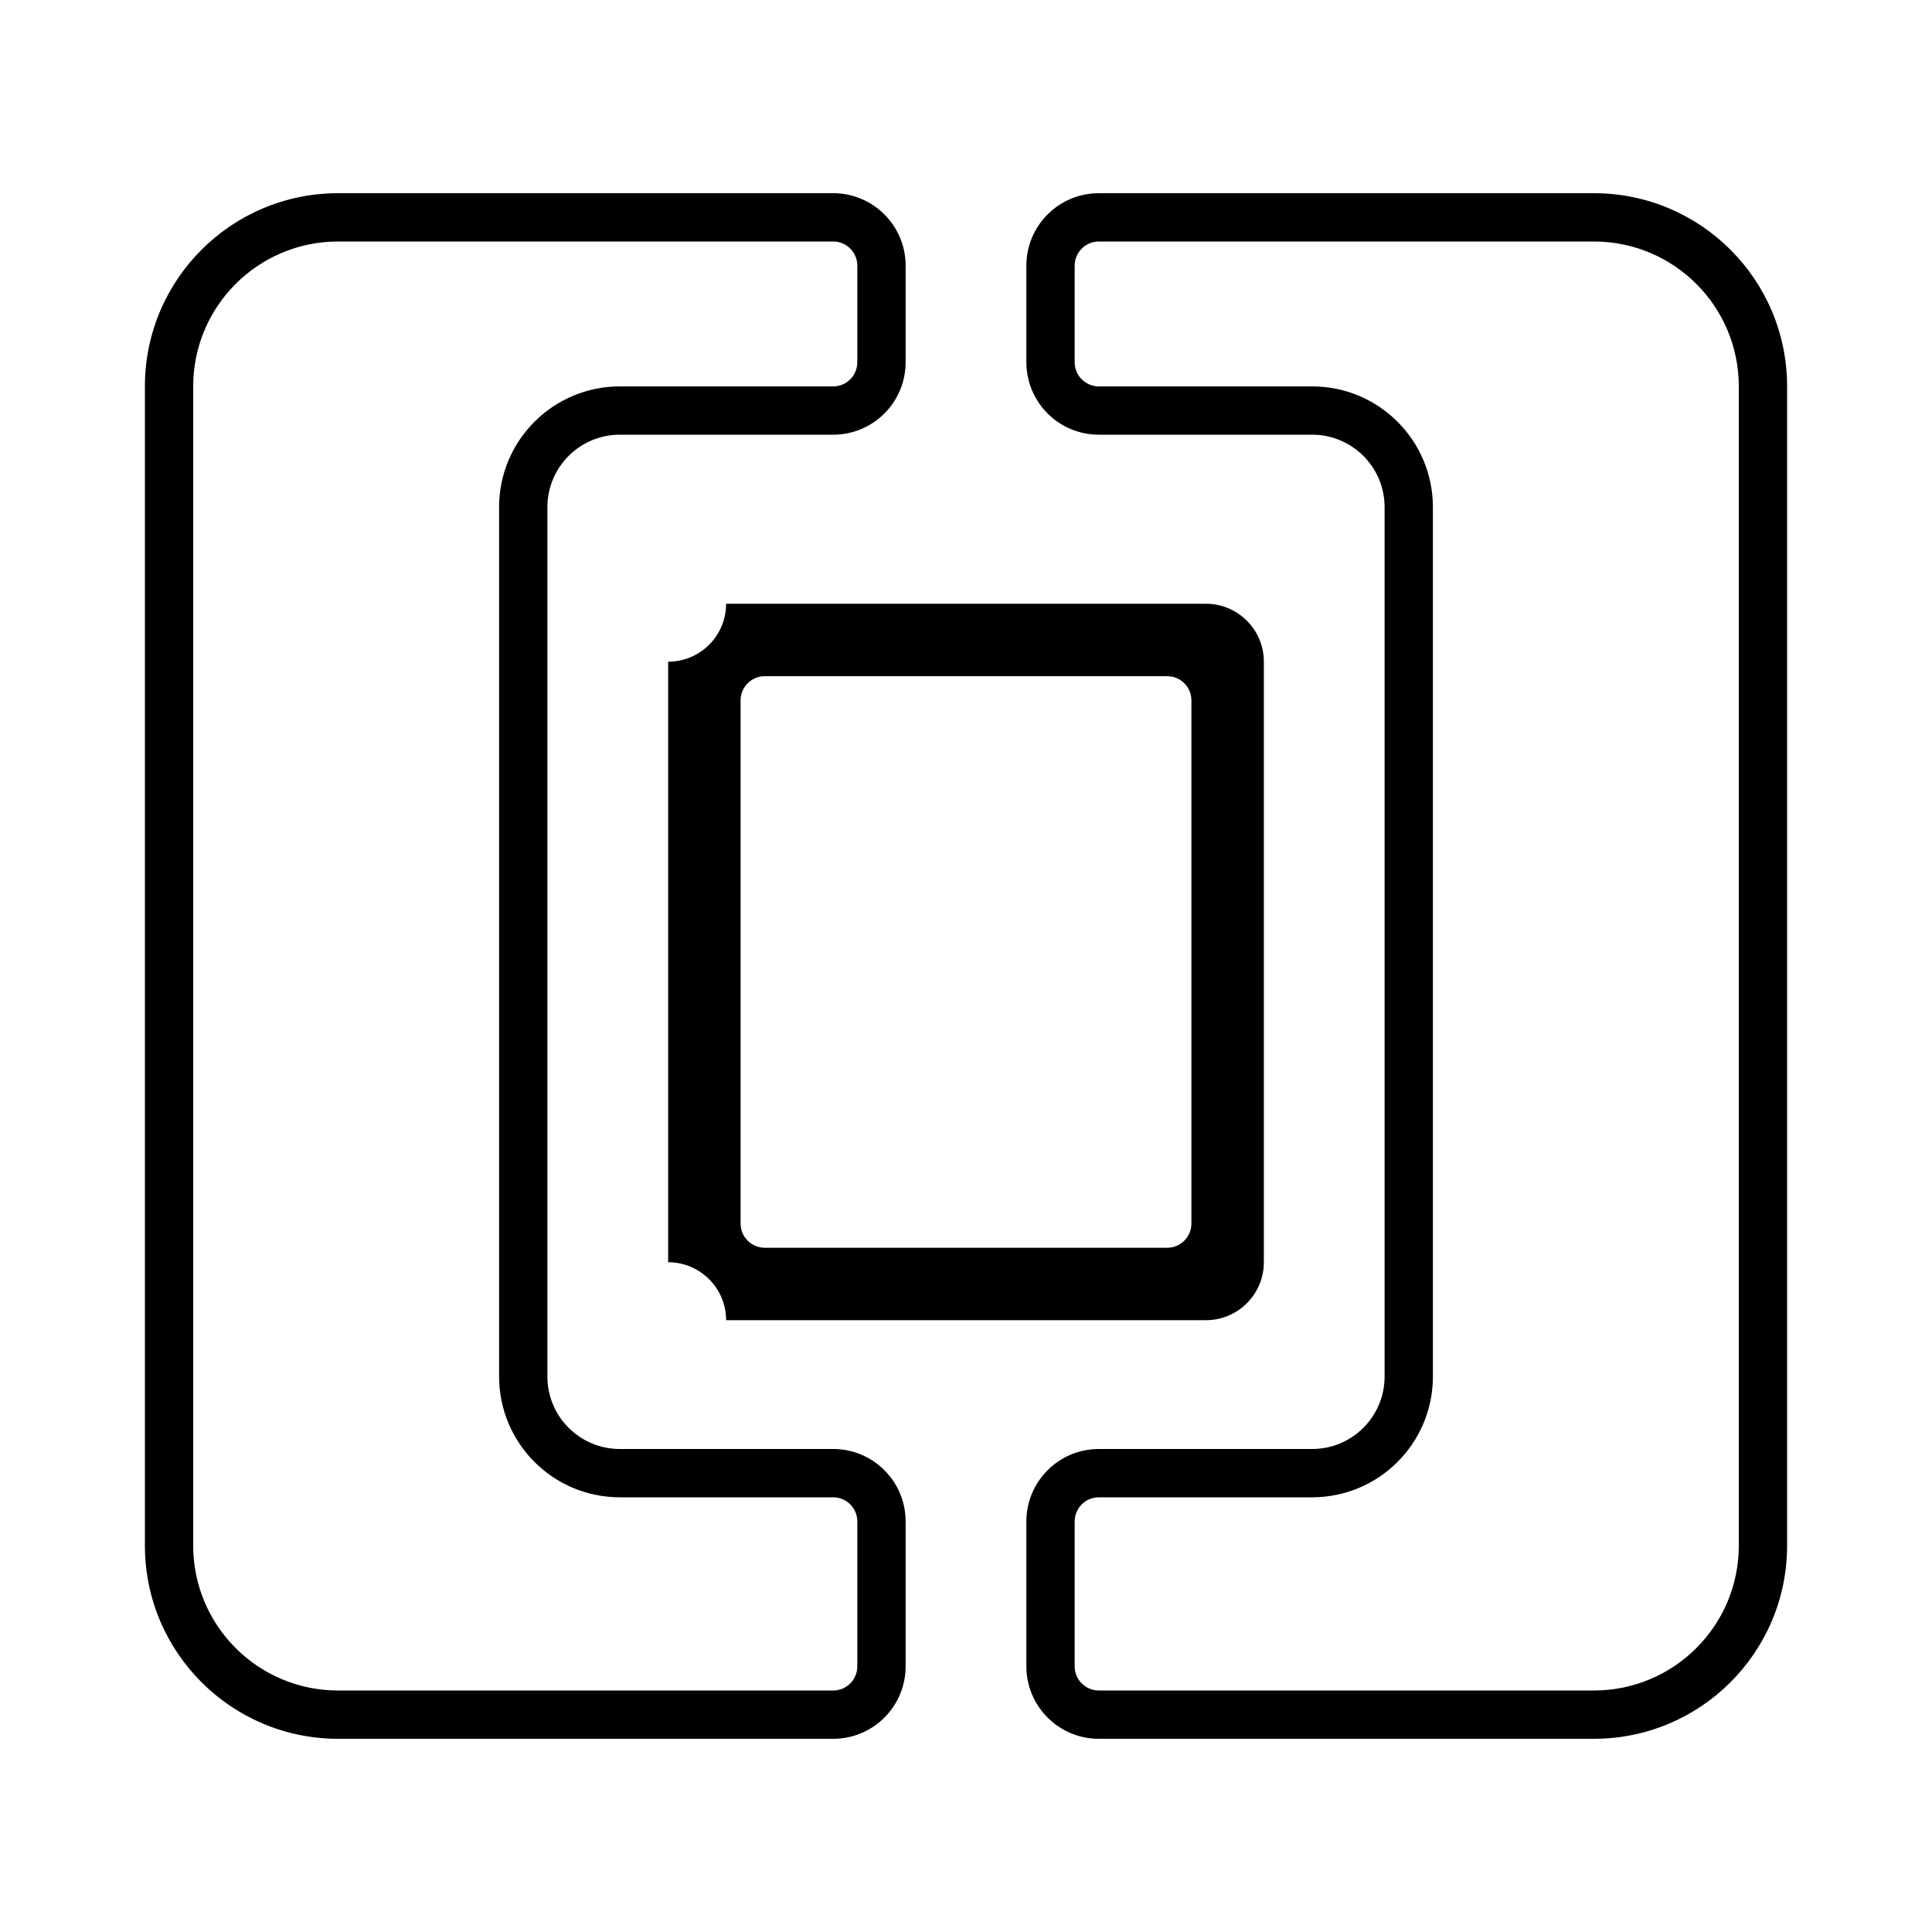
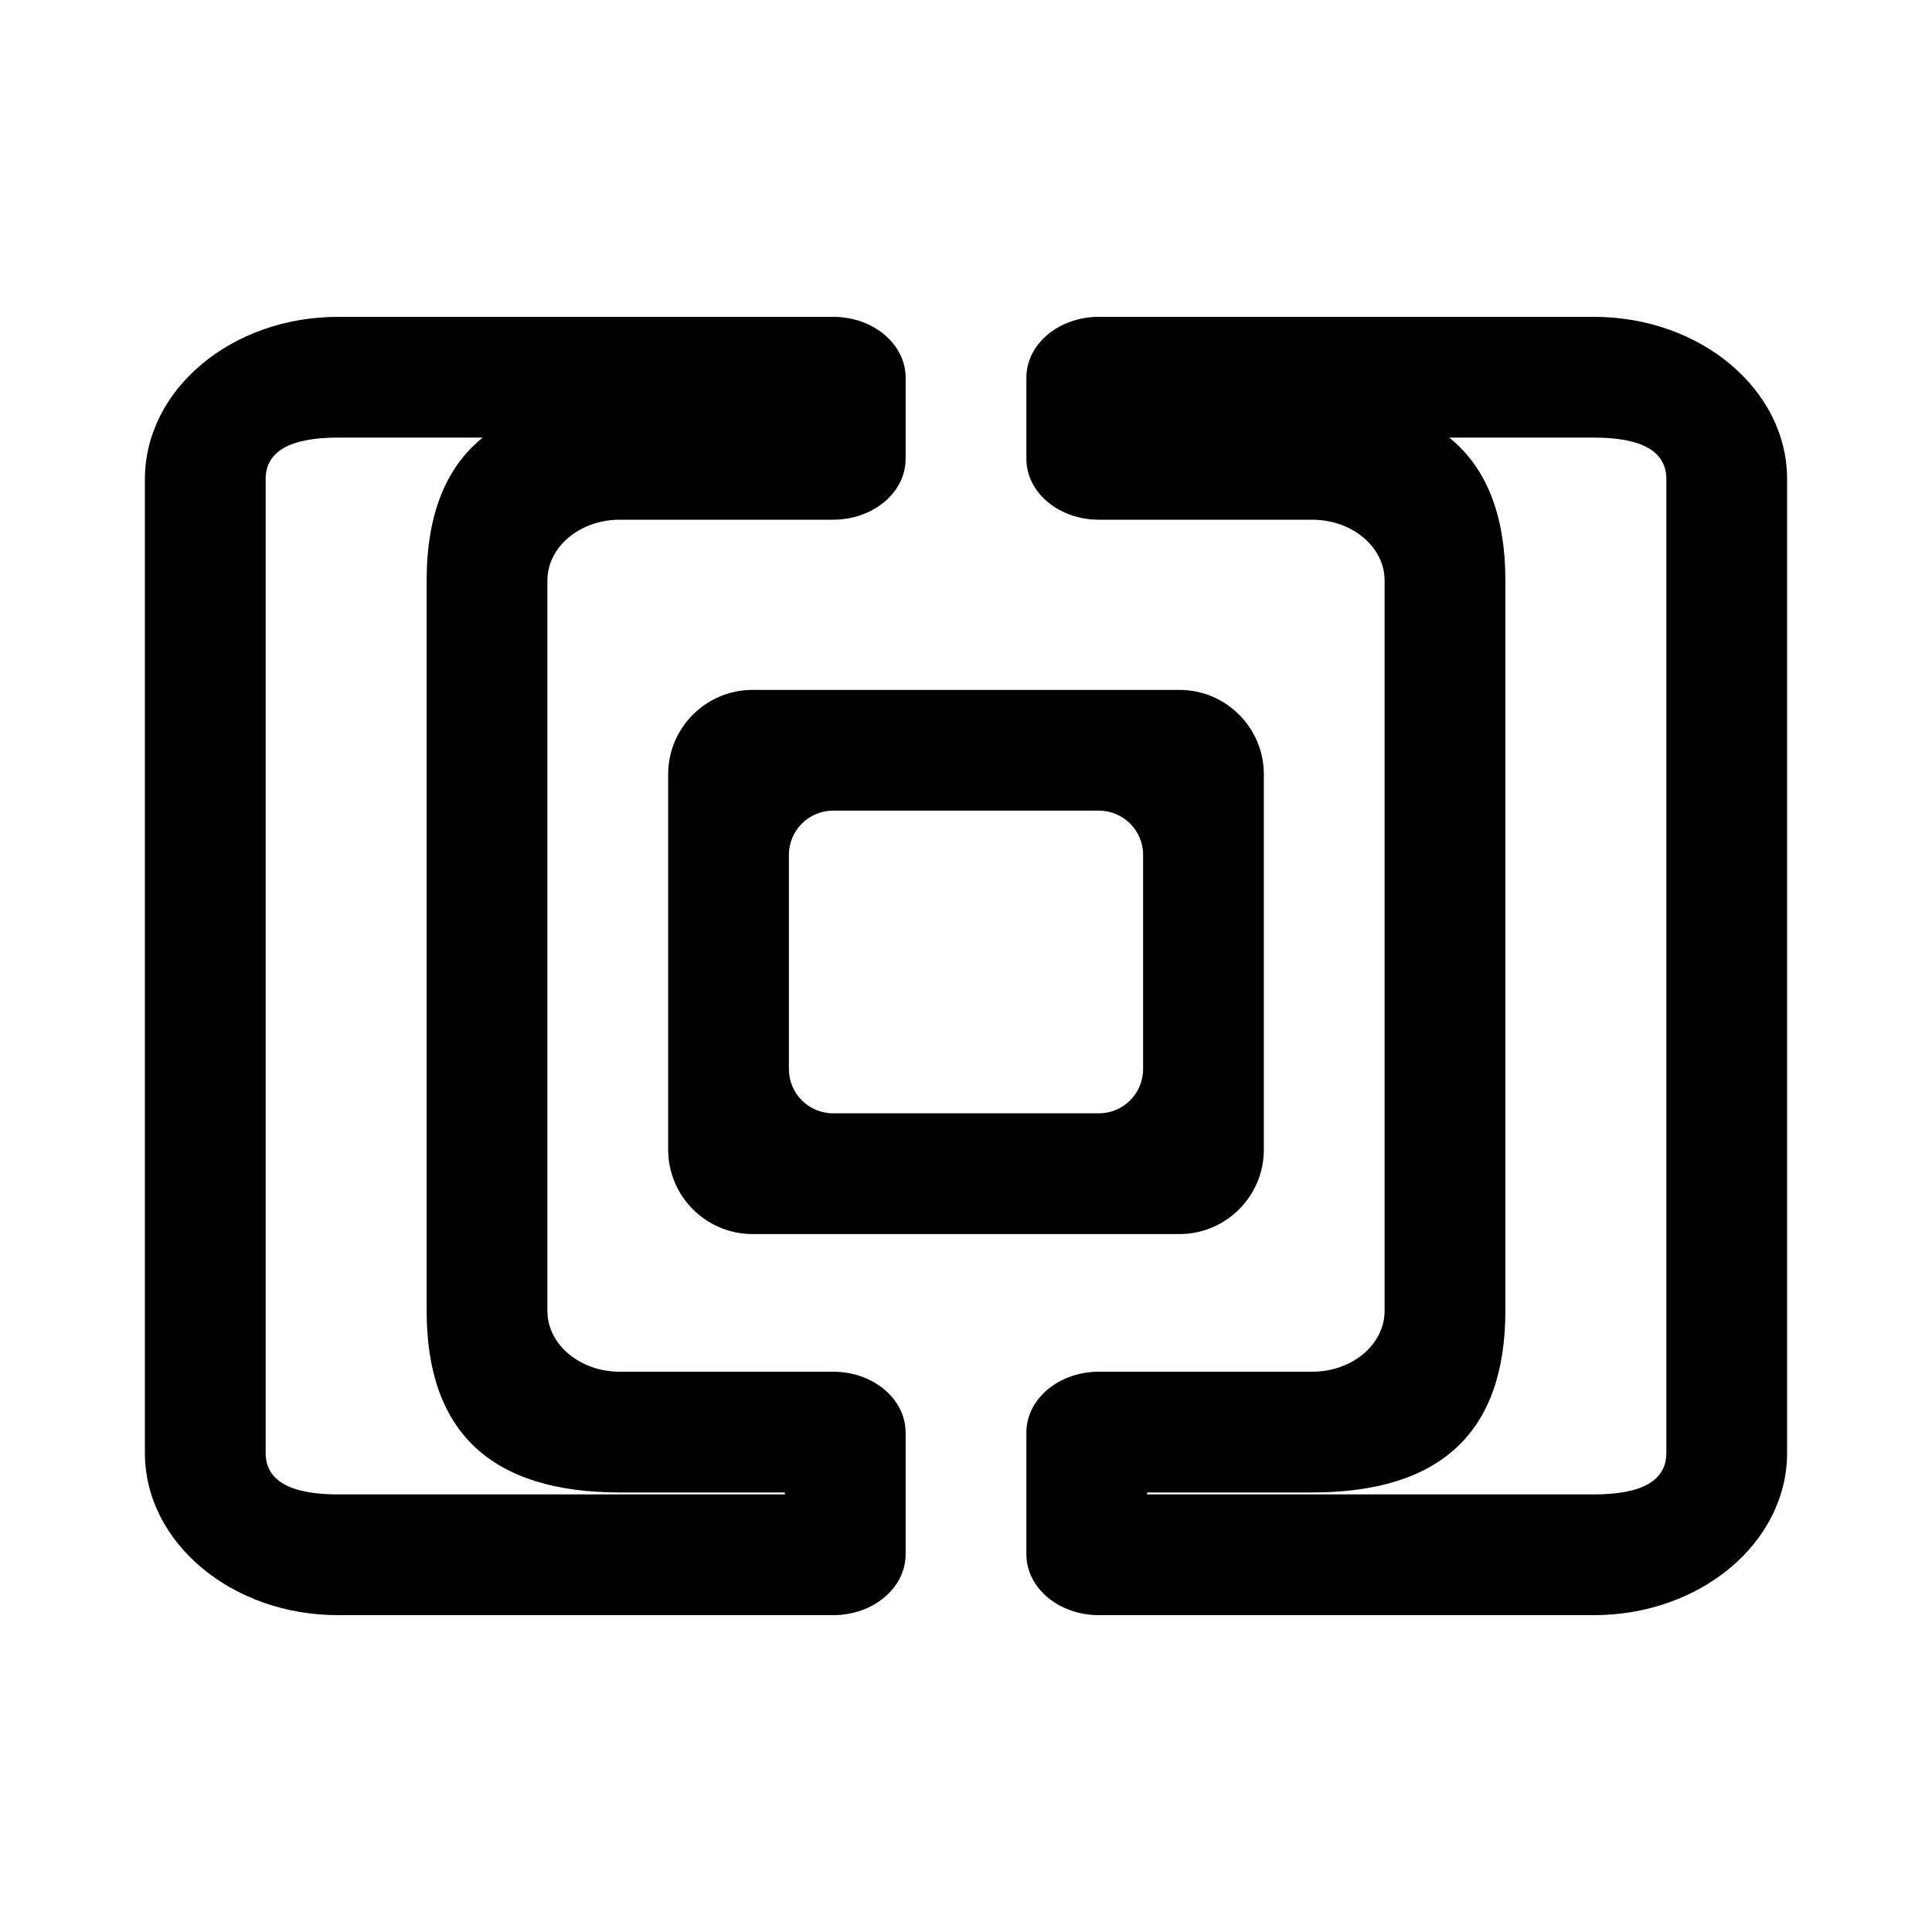
<svg xmlns="http://www.w3.org/2000/svg" width="24" height="24" viewBox="0 0 24 24">
-   <path fill-rule="evenodd" d="M4.2 2.4H10.35A0.9 0.9 0 0 1 11.25 3.3V4.5A0.9 0.9 0 0 1 10.35 5.4H7.7A0.9 0.9 0 0 0 6.8 6.3V17.1A0.9 0.9 0 0 0 7.7 18H10.35A0.9 0.9 0 0 1 11.25 18.9V20.7A0.9 0.9 0 0 1 10.35 21.6H4.2A2.4 2.4 0 0 1 1.8 19.2V4.8A2.4 2.4 0 0 1 4.2 2.4ZM4.2 3H10.35A0.3 0.3 0 0 1 10.65 3.3V4.5A0.3 0.3 0 0 1 10.35 4.8H7.7A1.5 1.5 0 0 0 6.2 6.3V17.1A1.5 1.5 0 0 0 7.7 18.6H10.35A0.3 0.3 0 0 1 10.65 18.9V20.7A0.3 0.3 0 0 1 10.35 21H4.2A1.8 1.8 0 0 1 2.4 19.2V4.8A1.8 1.8 0 0 1 4.2 3ZM19.8 2.4A2.4 2.4 0 0 1 22.2 4.8V19.2A2.4 2.4 0 0 1 19.8 21.6H13.65A0.9 0.9 0 0 1 12.75 20.7V18.9A0.9 0.9 0 0 1 13.65 18H16.3A0.9 0.9 0 0 0 17.2 17.1V6.3A0.9 0.9 0 0 0 16.3 5.4H13.65A0.9 0.9 0 0 1 12.75 4.5V3.3A0.9 0.9 0 0 1 13.65 2.4ZM19.8 3A1.8 1.8 0 0 1 21.6 4.8V19.2A1.8 1.8 0 0 1 19.8 21H13.65A0.3 0.3 0 0 1 13.35 20.7V18.9A0.3 0.3 0 0 1 13.65 18.6H16.3A1.5 1.5 0 0 0 17.8 17.1V6.3A1.5 1.5 0 0 0 16.3 4.8H13.65A0.3 0.3 0 0 1 13.35 4.5V3.3A0.3 0.3 0 0 1 13.65 3ZM9.02 7.5H14.98A0.72 0.72 0 0 1 15.7 8.22V15.68A0.72 0.72 0 0 1 14.98 16.4H9.02A0.72 0.72 0 0 0 8.3 15.68V8.22A0.72 0.72 0 0 0 9.02 7.5ZM9.5 8.4H14.5A0.3 0.3 0 0 1 14.8 8.7V15.2A0.3 0.3 0 0 1 14.5 15.5H9.5A0.3 0.3 0 0 1 9.2 15.2V8.7A0.3 0.3 0 0 1 9.5 8.4Z" />
+   <path d="M4.2 3.936H10.35C10.847 3.936 11.25 4.274 11.25 4.692V5.7C11.25 6.118 10.847 6.456 10.35 6.456H7.7C7.203 6.456 6.8 6.794 6.8 7.212V16.284C6.8 16.702 7.203 17.04 7.7 17.04H10.35C10.847 17.04 11.25 17.378 11.25 17.796V19.308C11.25 19.726 10.847 20.064 10.35 20.064H4.2C2.875 20.064 1.8 19.161 1.8 18.048V5.952C1.8 4.839 2.875 3.936 4.2 3.936ZM19.8 3.936C21.125 3.936 22.2 4.839 22.2 5.952V18.048C22.2 19.161 21.125 20.064 19.8 20.064H13.65C13.153 20.064 12.75 19.726 12.75 19.308V17.796C12.75 17.378 13.153 17.04 13.65 17.04H16.3C16.797 17.04 17.2 16.702 17.2 16.284V7.212C17.2 6.794 16.797 6.456 16.3 6.456H13.65C13.153 6.456 12.75 6.118 12.75 5.7V4.692C12.75 4.274 13.153 3.936 13.65 3.936ZM9.35 8.57H14.65C15.23 8.57 15.7 9.04 15.7 9.62V14.28C15.7 14.86 15.23 15.33 14.65 15.33H9.35C8.77 15.33 8.3 14.86 8.3 14.28V9.62C8.3 9.04 8.77 8.57 9.35 8.57ZM4.2 5.436Q3.3 5.436 3.3 5.952V18.048Q3.3 18.564 4.2 18.564H9.75V18.54H7.7Q5.3 18.54 5.3 16.284V7.212Q5.3 5.997 5.997 5.436ZM19.8 5.436H18.003Q18.7 5.997 18.7 7.212V16.284Q18.7 18.54 16.3 18.54H14.25V18.564H19.8Q20.7 18.564 20.7 18.048V5.952Q20.7 5.436 19.8 5.436ZM10.35 10.07C10.046 10.07 9.8 10.316 9.8 10.62V13.28C9.8 13.584 10.046 13.83 10.35 13.83H13.65C13.954 13.83 14.2 13.584 14.2 13.28V10.62C14.2 10.316 13.954 10.07 13.65 10.07Z" />
</svg>
